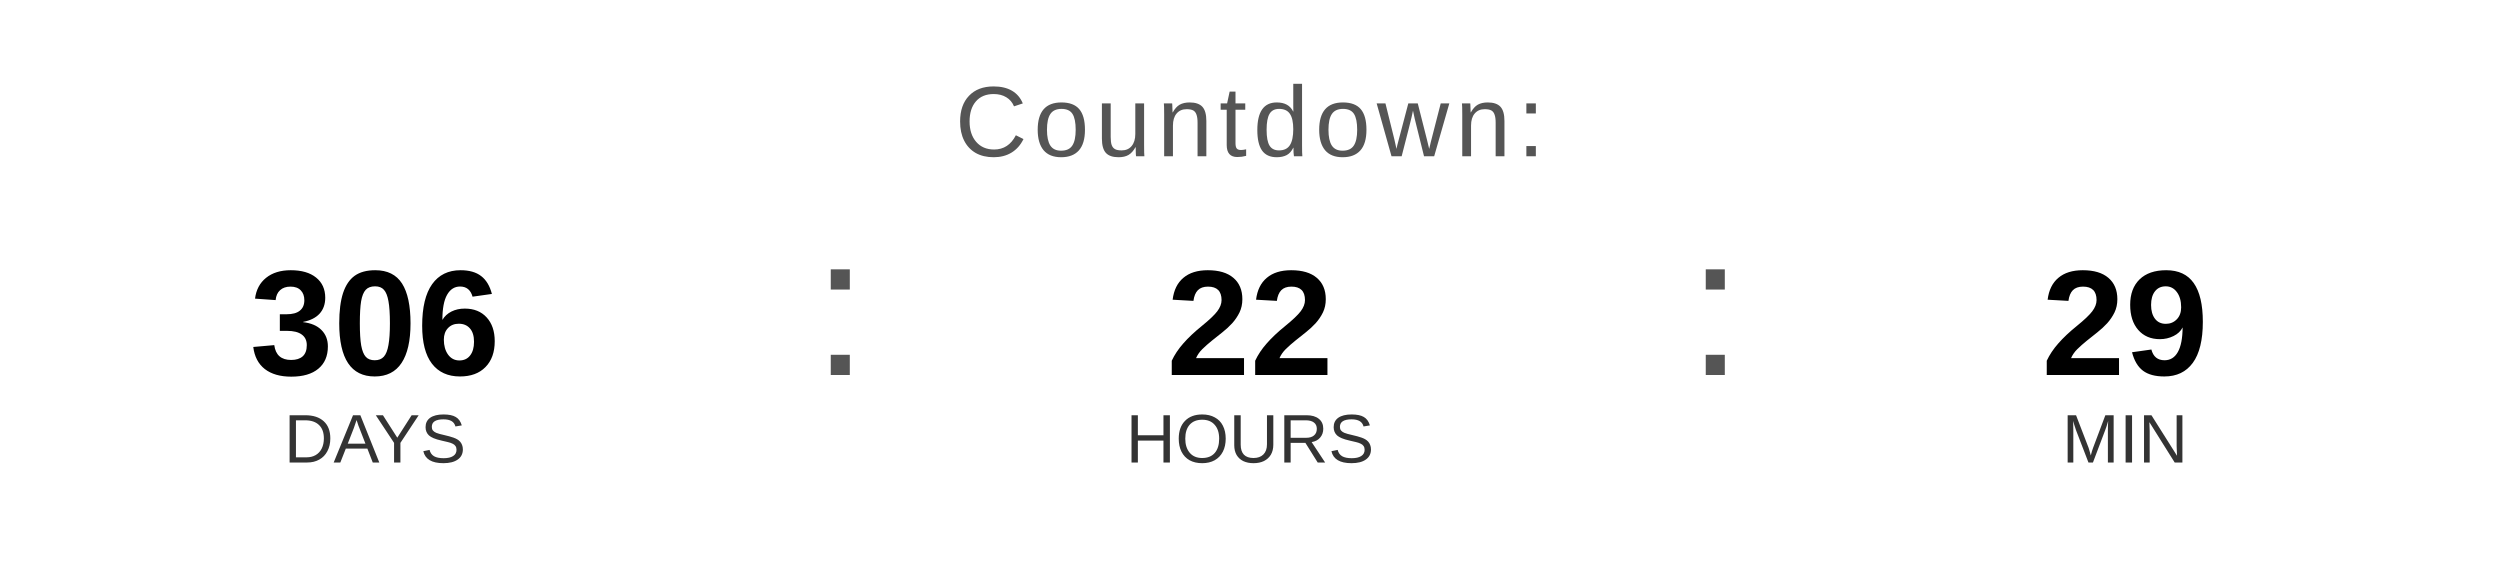
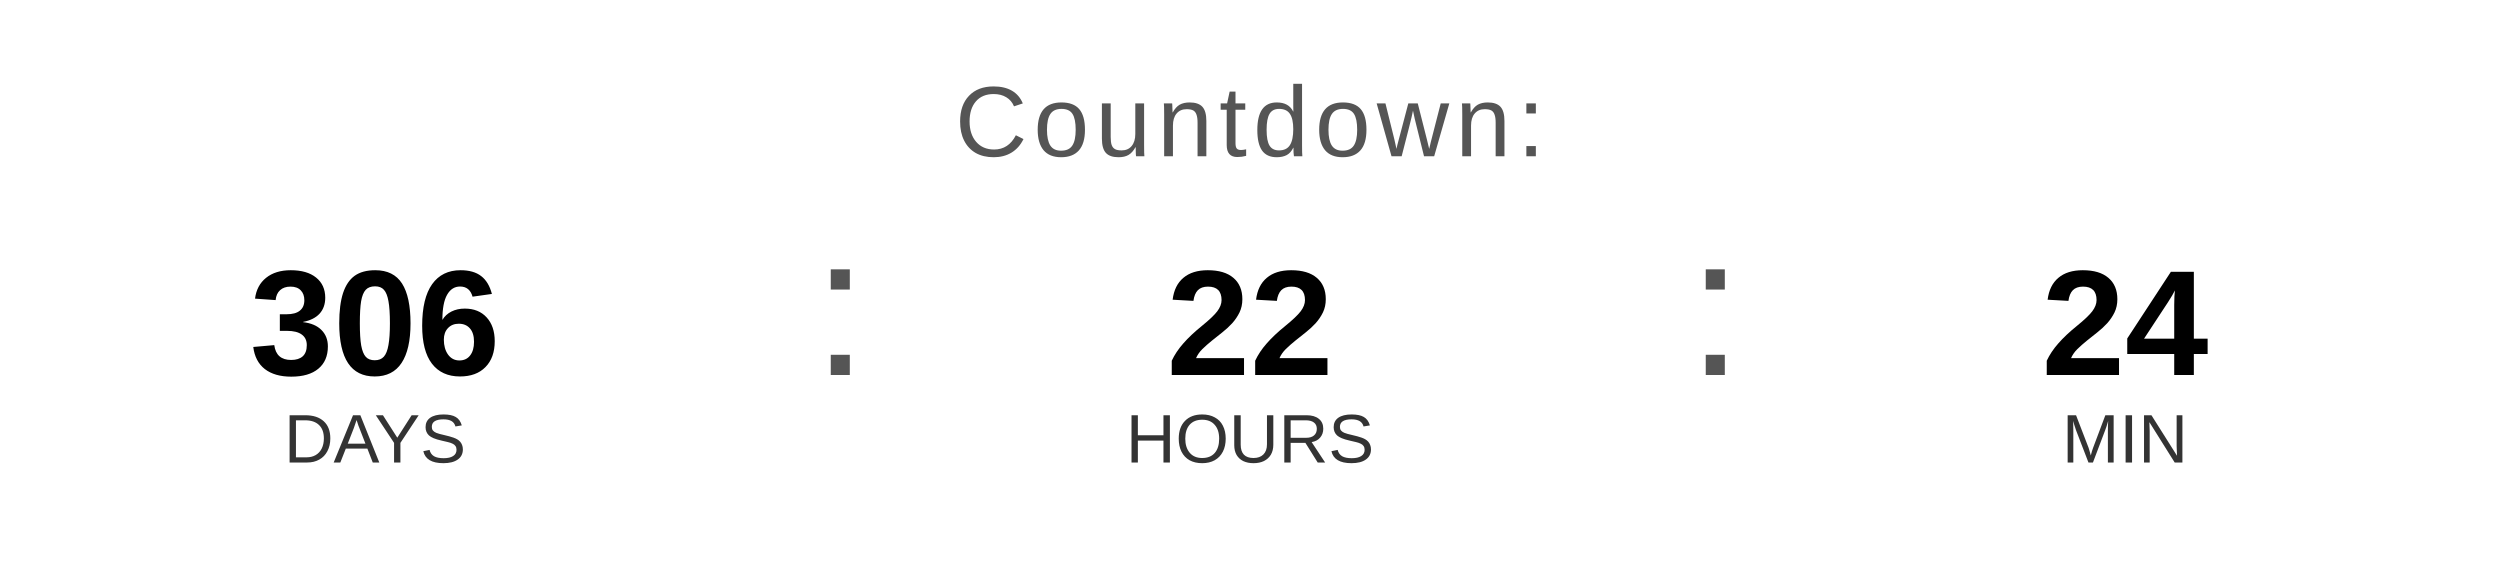
<svg xmlns="http://www.w3.org/2000/svg" width="400" height="90" viewBox="0 0 400 90">
  <text x="200" y="25" font-family="Arial, Helvetica, sans-serif" font-size="16" fill="#555555" text-anchor="middle" letter-spacing="1">
    Countdown:
  </text>
  <text x="60" y="60" font-family="Arial, Helvetica, sans-serif" font-size="24" font-weight="bold" fill="#000000" text-anchor="middle">306</text>
  <text x="60" y="74" font-family="Arial, Helvetica, sans-serif" font-size="11" fill="#333333" text-anchor="middle">DAYS</text>
  <text x="130" y="60" font-family="Arial, sans-serif" font-size="32" fill="#555555">:</text>
  <text x="200" y="60" font-family="Arial, Helvetica, sans-serif" font-size="24" font-weight="bold" fill="#000000" text-anchor="middle">22</text>
  <text x="200" y="74" font-family="Arial, Helvetica, sans-serif" font-size="11" fill="#333333" text-anchor="middle">HOURS</text>
  <text x="270" y="60" font-family="Arial, sans-serif" font-size="32" fill="#555555">:</text>
-   <text x="340" y="60" font-family="Arial, Helvetica, sans-serif" font-size="24" font-weight="bold" fill="#000000" text-anchor="middle">29</text>
+   <text x="340" y="60" font-family="Arial, Helvetica, sans-serif" font-size="24" font-weight="bold" fill="#000000" text-anchor="middle">24</text>
  <text x="340" y="74" font-family="Arial, Helvetica, sans-serif" font-size="11" fill="#333333" text-anchor="middle">MIN</text>
</svg>
